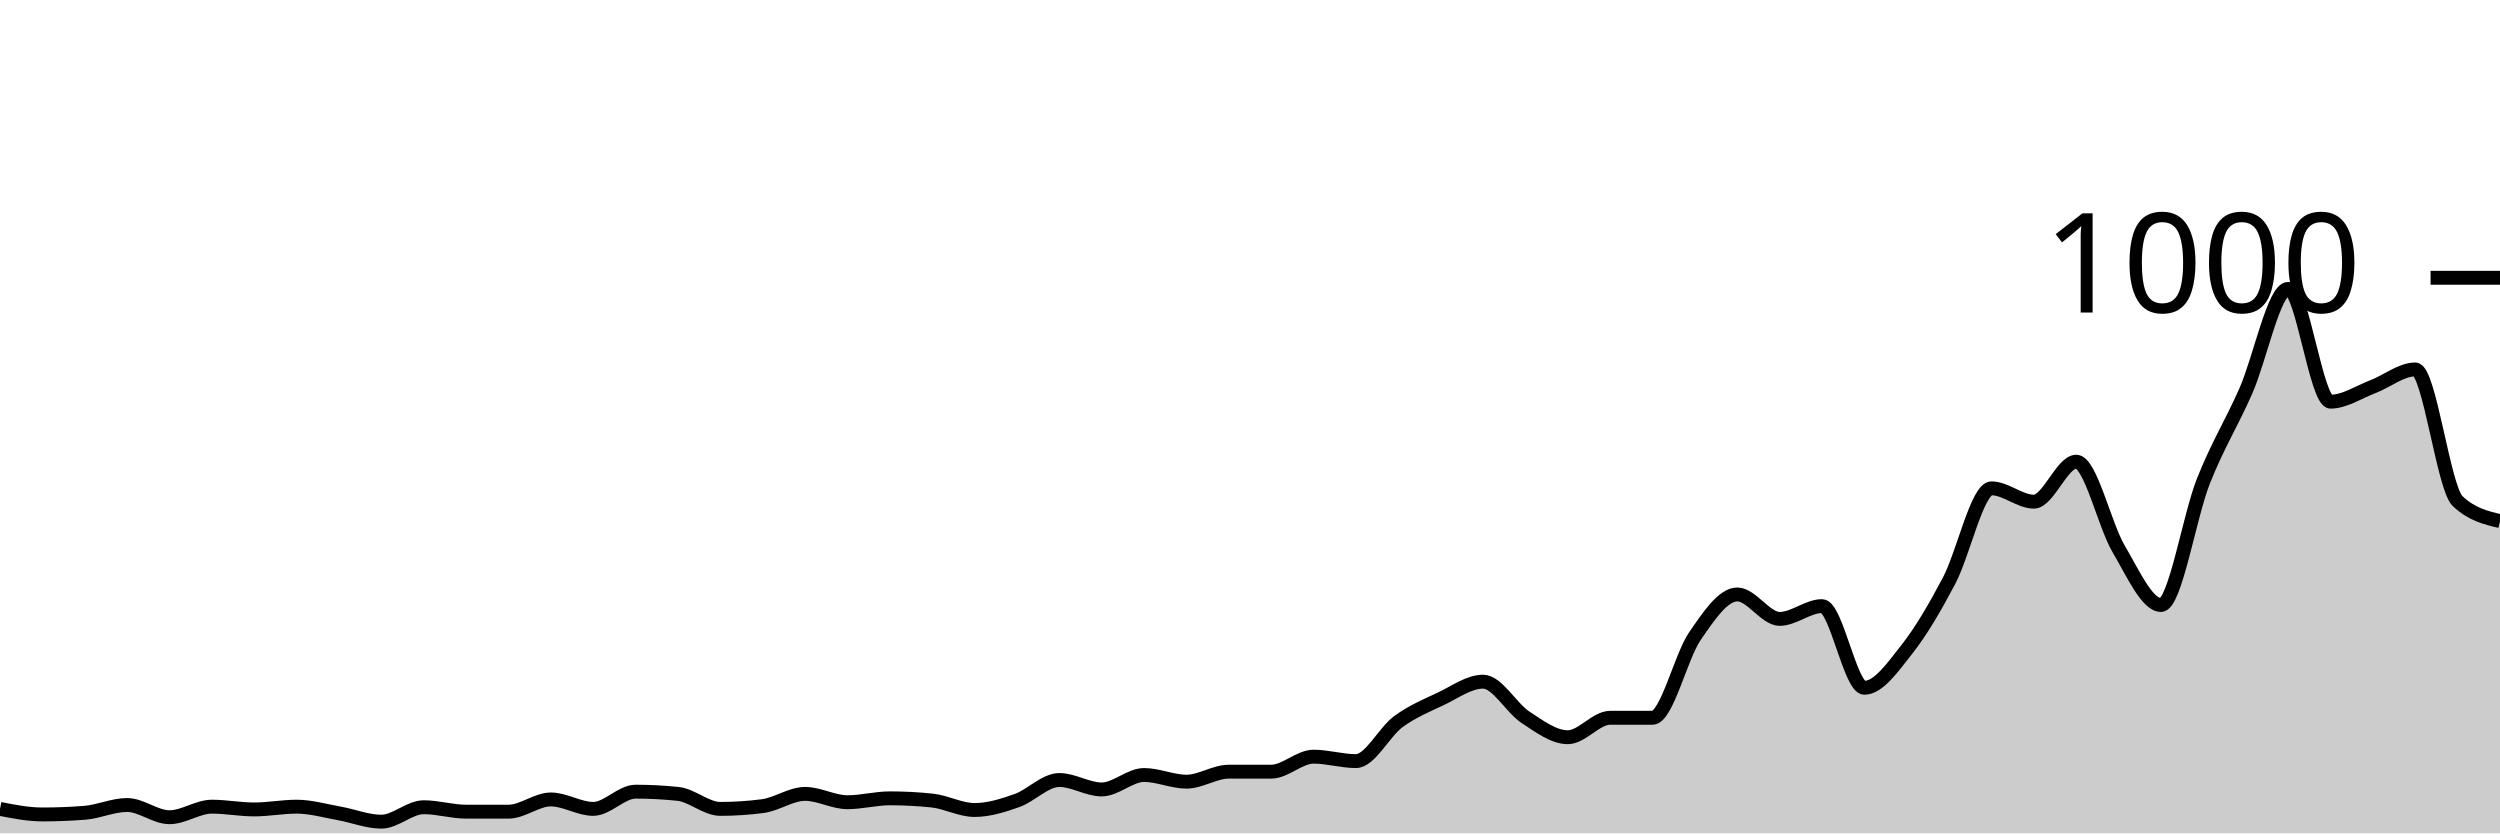
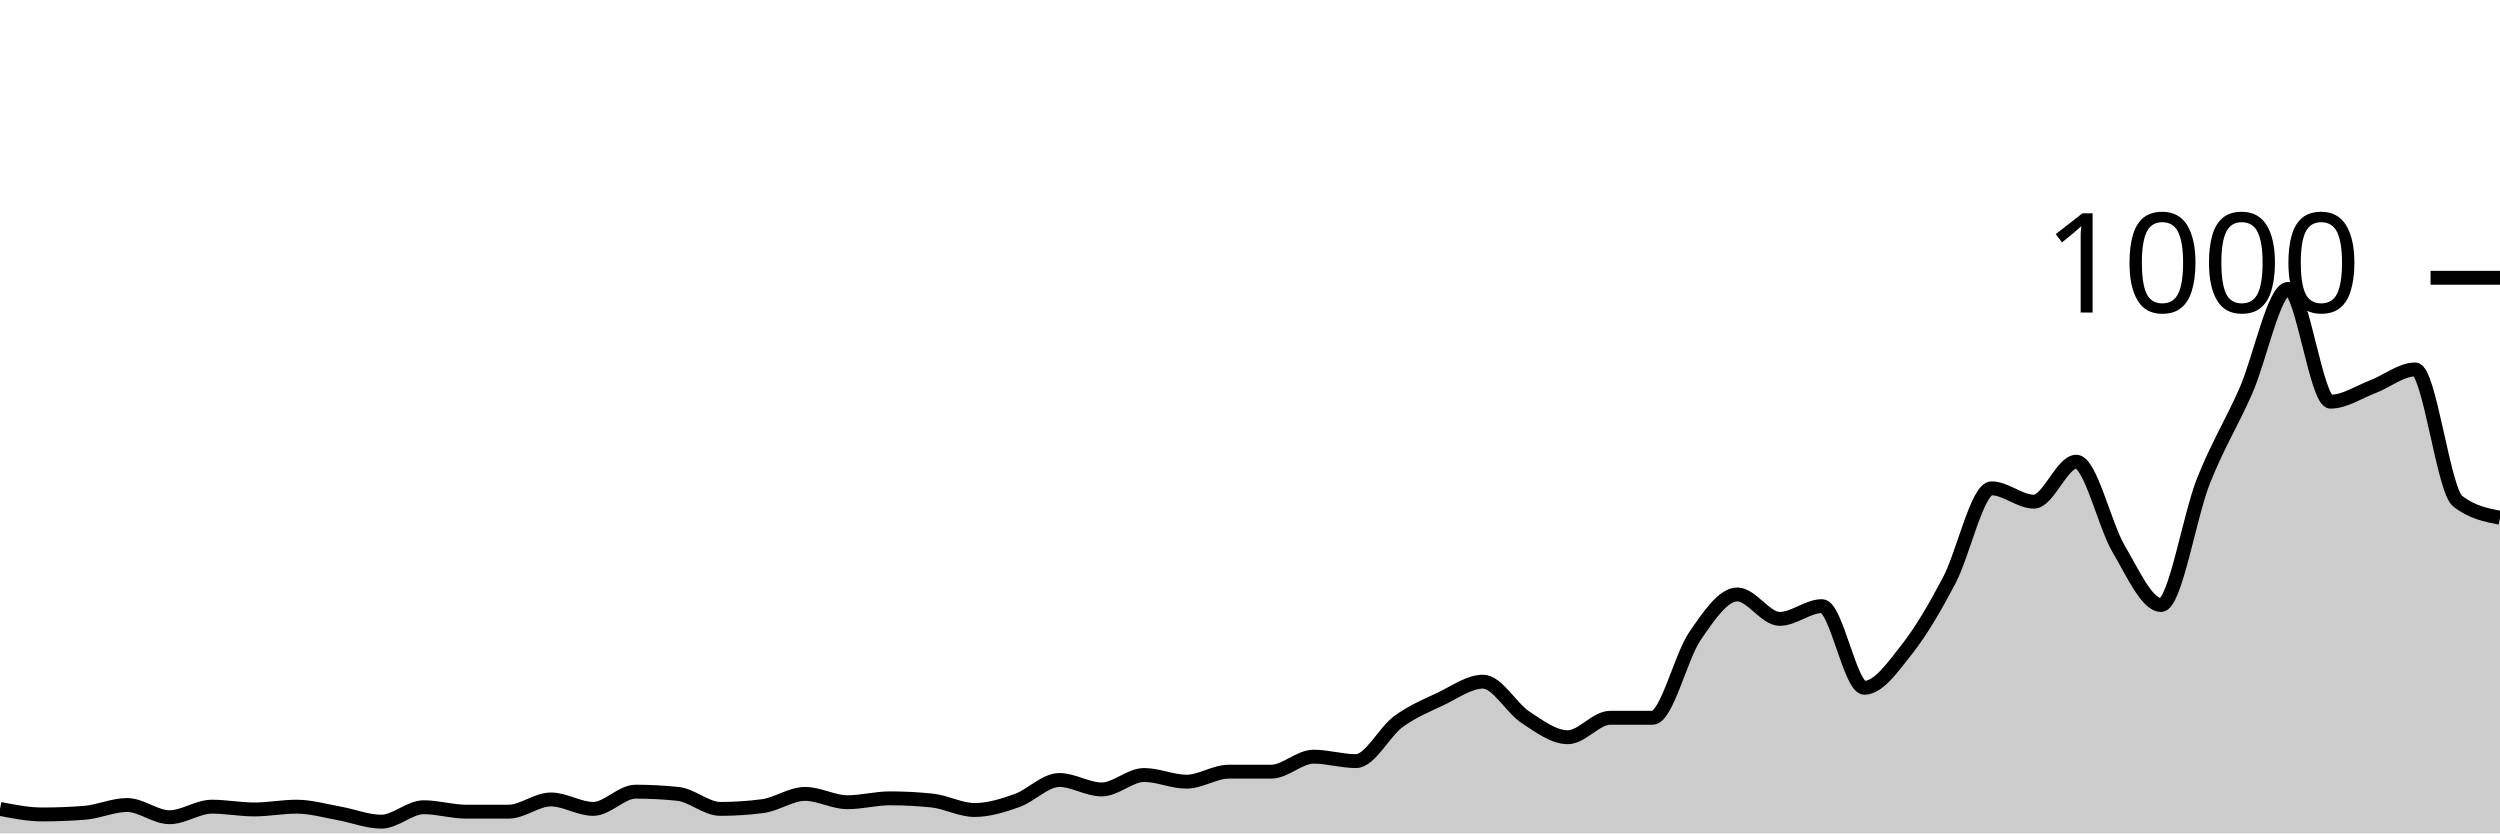
<svg xmlns="http://www.w3.org/2000/svg" viewBox="0 0 180 60">
  <g transform="translate(0,20)">
-     <path class="area" fill="rgba(0, 0, 0, 0.2)" d="M0,38.24C1.017,38.44,2.034,38.64,3.051,38.64C4.068,38.64,5.085,38.6,6.102,38.52C7.119,38.44,8.136,37.96,9.153,37.96C10.169,37.96,11.186,38.84,12.203,38.84C13.22,38.84,14.237,38.08,15.254,38.08C16.271,38.08,17.288,38.28,18.305,38.28C19.322,38.28,20.339,38.08,21.356,38.08C22.373,38.08,23.39,38.38,24.407,38.56C25.424,38.74,26.441,39.16,27.458,39.16C28.475,39.16,29.492,38.12,30.508,38.12C31.525,38.12,32.542,38.44,33.559,38.44C34.576,38.44,35.593,38.44,36.61,38.44C37.627,38.44,38.644,37.56,39.661,37.56C40.678,37.56,41.695,38.24,42.712,38.24C43.729,38.24,44.746,37,45.763,37C46.78,37,47.797,37.053,48.814,37.16C49.831,37.267,50.847,38.24,51.864,38.24C52.881,38.24,53.898,38.173,54.915,38.04C55.932,37.907,56.949,37.16,57.966,37.16C58.983,37.16,60,37.76,61.017,37.76C62.034,37.76,63.051,37.48,64.068,37.48C65.085,37.48,66.102,37.533,67.119,37.64C68.136,37.747,69.153,38.32,70.169,38.32C71.186,38.32,72.203,38,73.22,37.64C74.237,37.28,75.254,36.16,76.271,36.16C77.288,36.16,78.305,36.84,79.322,36.84C80.339,36.84,81.356,35.8,82.373,35.8C83.39,35.8,84.407,36.28,85.424,36.28C86.441,36.28,87.458,35.56,88.475,35.56C89.492,35.56,90.508,35.56,91.525,35.56C92.542,35.56,93.559,34.48,94.576,34.48C95.593,34.48,96.61,34.8,97.627,34.8C98.644,34.8,99.661,32.707,100.678,31.96C101.695,31.213,102.712,30.8,103.729,30.32C104.746,29.84,105.763,29.08,106.78,29.08C107.797,29.08,108.814,30.973,109.831,31.64C110.847,32.307,111.864,33.08,112.881,33.08C113.898,33.08,114.915,31.68,115.932,31.68C116.949,31.68,117.966,31.68,118.983,31.68C120,31.68,121.017,27.28,122.034,25.8C123.051,24.32,124.068,22.8,125.085,22.8C126.102,22.8,127.119,24.56,128.136,24.56C129.153,24.56,130.169,23.64,131.186,23.64C132.203,23.64,133.22,29.52,134.237,29.52C135.254,29.52,136.271,28.047,137.288,26.76C138.305,25.473,139.322,23.733,140.339,21.8C141.356,19.867,142.373,15.16,143.39,15.16C144.407,15.16,145.424,16.12,146.441,16.12C147.458,16.12,148.475,13.24,149.492,13.24C150.508,13.24,151.525,17.8,152.542,19.52C153.559,21.24,154.576,23.56,155.593,23.56C156.61,23.56,157.627,17.207,158.644,14.64C159.661,12.073,160.678,10.467,161.695,8.16C162.712,5.853,163.729,0.8,164.746,0.8C165.763,0.8,166.78,8.92,167.797,8.92C168.814,8.92,169.831,8.227,170.847,7.84C171.864,7.453,172.881,6.6,173.898,6.6C174.915,6.6,175.932,15.12,176.949,16.08C177.966,17.04,178.983,17.28,180,17.52L180,40C178.983,40,177.966,40,176.949,40C175.932,40,174.915,40,173.898,40C172.881,40,171.864,40,170.847,40C169.831,40,168.814,40,167.797,40C166.78,40,165.763,40,164.746,40C163.729,40,162.712,40,161.695,40C160.678,40,159.661,40,158.644,40C157.627,40,156.61,40,155.593,40C154.576,40,153.559,40,152.542,40C151.525,40,150.508,40,149.492,40C148.475,40,147.458,40,146.441,40C145.424,40,144.407,40,143.39,40C142.373,40,141.356,40,140.339,40C139.322,40,138.305,40,137.288,40C136.271,40,135.254,40,134.237,40C133.22,40,132.203,40,131.186,40C130.169,40,129.153,40,128.136,40C127.119,40,126.102,40,125.085,40C124.068,40,123.051,40,122.034,40C121.017,40,120,40,118.983,40C117.966,40,116.949,40,115.932,40C114.915,40,113.898,40,112.881,40C111.864,40,110.847,40,109.831,40C108.814,40,107.797,40,106.78,40C105.763,40,104.746,40,103.729,40C102.712,40,101.695,40,100.678,40C99.661,40,98.644,40,97.627,40C96.61,40,95.593,40,94.576,40C93.559,40,92.542,40,91.525,40C90.508,40,89.492,40,88.475,40C87.458,40,86.441,40,85.424,40C84.407,40,83.39,40,82.373,40C81.356,40,80.339,40,79.322,40C78.305,40,77.288,40,76.271,40C75.254,40,74.237,40,73.22,40C72.203,40,71.186,40,70.169,40C69.153,40,68.136,40,67.119,40C66.102,40,65.085,40,64.068,40C63.051,40,62.034,40,61.017,40C60,40,58.983,40,57.966,40C56.949,40,55.932,40,54.915,40C53.898,40,52.881,40,51.864,40C50.847,40,49.831,40,48.814,40C47.797,40,46.78,40,45.763,40C44.746,40,43.729,40,42.712,40C41.695,40,40.678,40,39.661,40C38.644,40,37.627,40,36.61,40C35.593,40,34.576,40,33.559,40C32.542,40,31.525,40,30.508,40C29.492,40,28.475,40,27.458,40C26.441,40,25.424,40,24.407,40C23.39,40,22.373,40,21.356,40C20.339,40,19.322,40,18.305,40C17.288,40,16.271,40,15.254,40C14.237,40,13.22,40,12.203,40C11.186,40,10.169,40,9.153,40C8.136,40,7.119,40,6.102,40C5.085,40,4.068,40,3.051,40C2.034,40,1.017,40,0,40Z" />
-     <path class="line" stroke="black" fill="none" d="M0,38.24C1.017,38.44,2.034,38.64,3.051,38.64C4.068,38.64,5.085,38.6,6.102,38.52C7.119,38.44,8.136,37.96,9.153,37.96C10.169,37.96,11.186,38.84,12.203,38.84C13.22,38.84,14.237,38.08,15.254,38.08C16.271,38.08,17.288,38.28,18.305,38.28C19.322,38.28,20.339,38.08,21.356,38.08C22.373,38.08,23.39,38.38,24.407,38.56C25.424,38.74,26.441,39.16,27.458,39.16C28.475,39.16,29.492,38.12,30.508,38.12C31.525,38.12,32.542,38.44,33.559,38.44C34.576,38.44,35.593,38.44,36.61,38.44C37.627,38.44,38.644,37.56,39.661,37.56C40.678,37.56,41.695,38.24,42.712,38.24C43.729,38.24,44.746,37,45.763,37C46.78,37,47.797,37.053,48.814,37.16C49.831,37.267,50.847,38.24,51.864,38.24C52.881,38.24,53.898,38.173,54.915,38.04C55.932,37.907,56.949,37.16,57.966,37.16C58.983,37.16,60,37.76,61.017,37.76C62.034,37.76,63.051,37.48,64.068,37.48C65.085,37.48,66.102,37.533,67.119,37.64C68.136,37.747,69.153,38.32,70.169,38.32C71.186,38.32,72.203,38,73.22,37.64C74.237,37.28,75.254,36.16,76.271,36.16C77.288,36.16,78.305,36.84,79.322,36.84C80.339,36.84,81.356,35.8,82.373,35.8C83.39,35.8,84.407,36.28,85.424,36.28C86.441,36.28,87.458,35.56,88.475,35.56C89.492,35.56,90.508,35.56,91.525,35.56C92.542,35.56,93.559,34.48,94.576,34.48C95.593,34.48,96.61,34.8,97.627,34.8C98.644,34.8,99.661,32.707,100.678,31.96C101.695,31.213,102.712,30.8,103.729,30.32C104.746,29.84,105.763,29.08,106.78,29.08C107.797,29.08,108.814,30.973,109.831,31.64C110.847,32.307,111.864,33.08,112.881,33.08C113.898,33.08,114.915,31.68,115.932,31.68C116.949,31.68,117.966,31.68,118.983,31.68C120,31.68,121.017,27.28,122.034,25.8C123.051,24.32,124.068,22.8,125.085,22.8C126.102,22.8,127.119,24.56,128.136,24.56C129.153,24.56,130.169,23.64,131.186,23.64C132.203,23.64,133.22,29.52,134.237,29.52C135.254,29.52,136.271,28.047,137.288,26.76C138.305,25.473,139.322,23.733,140.339,21.8C141.356,19.867,142.373,15.16,143.39,15.16C144.407,15.16,145.424,16.12,146.441,16.12C147.458,16.12,148.475,13.24,149.492,13.24C150.508,13.24,151.525,17.8,152.542,19.52C153.559,21.24,154.576,23.56,155.593,23.56C156.61,23.56,157.627,17.207,158.644,14.64C159.661,12.073,160.678,10.467,161.695,8.16C162.712,5.853,163.729,0.8,164.746,0.8C165.763,0.8,166.78,8.92,167.797,8.92C168.814,8.92,169.831,8.227,170.847,7.84C171.864,7.453,172.881,6.6,173.898,6.6C174.915,6.6,175.932,15.12,176.949,16.08C177.966,17.04,178.983,17.28,180,17.52" />
+     <path class="area" fill="rgba(0, 0, 0, 0.2)" d="M0,38.24C1.017,38.44,2.034,38.64,3.051,38.64C4.068,38.64,5.085,38.6,6.102,38.52C7.119,38.44,8.136,37.96,9.153,37.96C10.169,37.96,11.186,38.84,12.203,38.84C13.22,38.84,14.237,38.08,15.254,38.08C16.271,38.08,17.288,38.28,18.305,38.28C19.322,38.28,20.339,38.08,21.356,38.08C22.373,38.08,23.39,38.38,24.407,38.56C25.424,38.74,26.441,39.16,27.458,39.16C28.475,39.16,29.492,38.12,30.508,38.12C31.525,38.12,32.542,38.44,33.559,38.44C34.576,38.44,35.593,38.44,36.61,38.44C37.627,38.44,38.644,37.56,39.661,37.56C40.678,37.56,41.695,38.24,42.712,38.24C43.729,38.24,44.746,37,45.763,37C46.78,37,47.797,37.053,48.814,37.16C49.831,37.267,50.847,38.24,51.864,38.24C52.881,38.24,53.898,38.173,54.915,38.04C55.932,37.907,56.949,37.16,57.966,37.16C58.983,37.16,60,37.76,61.017,37.76C62.034,37.76,63.051,37.48,64.068,37.48C65.085,37.48,66.102,37.533,67.119,37.64C68.136,37.747,69.153,38.32,70.169,38.32C71.186,38.32,72.203,38,73.22,37.64C74.237,37.28,75.254,36.16,76.271,36.16C77.288,36.16,78.305,36.84,79.322,36.84C80.339,36.84,81.356,35.8,82.373,35.8C83.39,35.8,84.407,36.28,85.424,36.28C86.441,36.28,87.458,35.56,88.475,35.56C89.492,35.56,90.508,35.56,91.525,35.56C92.542,35.56,93.559,34.48,94.576,34.48C95.593,34.48,96.61,34.8,97.627,34.8C98.644,34.8,99.661,32.707,100.678,31.96C101.695,31.213,102.712,30.8,103.729,30.32C104.746,29.84,105.763,29.08,106.78,29.08C107.797,29.08,108.814,30.973,109.831,31.64C110.847,32.307,111.864,33.08,112.881,33.08C113.898,33.08,114.915,31.68,115.932,31.68C116.949,31.68,117.966,31.68,118.983,31.68C120,31.68,121.017,27.28,122.034,25.8C123.051,24.32,124.068,22.8,125.085,22.8C126.102,22.8,127.119,24.56,128.136,24.56C129.153,24.56,130.169,23.64,131.186,23.64C132.203,23.64,133.22,29.52,134.237,29.52C135.254,29.52,136.271,28.047,137.288,26.76C138.305,25.473,139.322,23.733,140.339,21.8C141.356,19.867,142.373,15.16,143.39,15.16C144.407,15.16,145.424,16.12,146.441,16.12C147.458,16.12,148.475,13.24,149.492,13.24C150.508,13.24,151.525,17.8,152.542,19.52C153.559,21.24,154.576,23.56,155.593,23.56C156.61,23.56,157.627,17.207,158.644,14.64C159.661,12.073,160.678,10.467,161.695,8.16C162.712,5.853,163.729,0.8,164.746,0.8C165.763,0.8,166.78,8.92,167.797,8.92C168.814,8.92,169.831,8.227,170.847,7.84C171.864,7.453,172.881,6.6,173.898,6.6C174.915,6.6,175.932,15.28,176.949,16.08C177.966,16.88,178.983,17.08,180,17.28L180,40C178.983,40,177.966,40,176.949,40C175.932,40,174.915,40,173.898,40C172.881,40,171.864,40,170.847,40C169.831,40,168.814,40,167.797,40C166.78,40,165.763,40,164.746,40C163.729,40,162.712,40,161.695,40C160.678,40,159.661,40,158.644,40C157.627,40,156.61,40,155.593,40C154.576,40,153.559,40,152.542,40C151.525,40,150.508,40,149.492,40C148.475,40,147.458,40,146.441,40C145.424,40,144.407,40,143.39,40C142.373,40,141.356,40,140.339,40C139.322,40,138.305,40,137.288,40C136.271,40,135.254,40,134.237,40C133.22,40,132.203,40,131.186,40C130.169,40,129.153,40,128.136,40C127.119,40,126.102,40,125.085,40C124.068,40,123.051,40,122.034,40C121.017,40,120,40,118.983,40C117.966,40,116.949,40,115.932,40C114.915,40,113.898,40,112.881,40C111.864,40,110.847,40,109.831,40C108.814,40,107.797,40,106.78,40C105.763,40,104.746,40,103.729,40C102.712,40,101.695,40,100.678,40C99.661,40,98.644,40,97.627,40C96.61,40,95.593,40,94.576,40C93.559,40,92.542,40,91.525,40C90.508,40,89.492,40,88.475,40C87.458,40,86.441,40,85.424,40C84.407,40,83.39,40,82.373,40C81.356,40,80.339,40,79.322,40C78.305,40,77.288,40,76.271,40C75.254,40,74.237,40,73.22,40C72.203,40,71.186,40,70.169,40C69.153,40,68.136,40,67.119,40C66.102,40,65.085,40,64.068,40C63.051,40,62.034,40,61.017,40C60,40,58.983,40,57.966,40C56.949,40,55.932,40,54.915,40C53.898,40,52.881,40,51.864,40C50.847,40,49.831,40,48.814,40C47.797,40,46.78,40,45.763,40C44.746,40,43.729,40,42.712,40C41.695,40,40.678,40,39.661,40C38.644,40,37.627,40,36.61,40C35.593,40,34.576,40,33.559,40C32.542,40,31.525,40,30.508,40C29.492,40,28.475,40,27.458,40C26.441,40,25.424,40,24.407,40C23.39,40,22.373,40,21.356,40C20.339,40,19.322,40,18.305,40C17.288,40,16.271,40,15.254,40C14.237,40,13.22,40,12.203,40C11.186,40,10.169,40,9.153,40C8.136,40,7.119,40,6.102,40C5.085,40,4.068,40,3.051,40C2.034,40,1.017,40,0,40Z" />
+     <path class="line" stroke="black" fill="none" d="M0,38.24C1.017,38.44,2.034,38.64,3.051,38.64C4.068,38.64,5.085,38.6,6.102,38.52C7.119,38.44,8.136,37.96,9.153,37.96C10.169,37.96,11.186,38.84,12.203,38.84C13.22,38.84,14.237,38.08,15.254,38.08C16.271,38.08,17.288,38.28,18.305,38.28C19.322,38.28,20.339,38.08,21.356,38.08C22.373,38.08,23.39,38.38,24.407,38.56C25.424,38.74,26.441,39.16,27.458,39.16C28.475,39.16,29.492,38.12,30.508,38.12C31.525,38.12,32.542,38.44,33.559,38.44C34.576,38.44,35.593,38.44,36.61,38.44C37.627,38.44,38.644,37.56,39.661,37.56C40.678,37.56,41.695,38.24,42.712,38.24C43.729,38.24,44.746,37,45.763,37C46.78,37,47.797,37.053,48.814,37.16C49.831,37.267,50.847,38.24,51.864,38.24C52.881,38.24,53.898,38.173,54.915,38.04C55.932,37.907,56.949,37.16,57.966,37.16C58.983,37.16,60,37.76,61.017,37.76C62.034,37.76,63.051,37.48,64.068,37.48C65.085,37.48,66.102,37.533,67.119,37.64C68.136,37.747,69.153,38.32,70.169,38.32C71.186,38.32,72.203,38,73.22,37.64C74.237,37.28,75.254,36.16,76.271,36.16C77.288,36.16,78.305,36.84,79.322,36.84C80.339,36.84,81.356,35.8,82.373,35.8C83.39,35.8,84.407,36.28,85.424,36.28C86.441,36.28,87.458,35.56,88.475,35.56C89.492,35.56,90.508,35.56,91.525,35.56C92.542,35.56,93.559,34.48,94.576,34.48C95.593,34.48,96.61,34.8,97.627,34.8C98.644,34.8,99.661,32.707,100.678,31.96C101.695,31.213,102.712,30.8,103.729,30.32C104.746,29.84,105.763,29.08,106.78,29.08C107.797,29.08,108.814,30.973,109.831,31.64C110.847,32.307,111.864,33.08,112.881,33.08C113.898,33.08,114.915,31.68,115.932,31.68C116.949,31.68,117.966,31.68,118.983,31.68C120,31.68,121.017,27.28,122.034,25.8C123.051,24.32,124.068,22.8,125.085,22.8C126.102,22.8,127.119,24.56,128.136,24.56C129.153,24.56,130.169,23.64,131.186,23.64C132.203,23.64,133.22,29.52,134.237,29.52C135.254,29.52,136.271,28.047,137.288,26.76C138.305,25.473,139.322,23.733,140.339,21.8C141.356,19.867,142.373,15.16,143.39,15.16C144.407,15.16,145.424,16.12,146.441,16.12C147.458,16.12,148.475,13.24,149.492,13.24C150.508,13.24,151.525,17.8,152.542,19.52C153.559,21.24,154.576,23.56,155.593,23.56C156.61,23.56,157.627,17.207,158.644,14.64C159.661,12.073,160.678,10.467,161.695,8.16C162.712,5.853,163.729,0.8,164.746,0.8C165.763,0.8,166.78,8.92,167.797,8.92C168.814,8.92,169.831,8.227,170.847,7.84C171.864,7.453,172.881,6.6,173.898,6.6C174.915,6.6,175.932,15.28,176.949,16.08C177.966,16.88,178.983,17.08,180,17.28" />
    <path class="axis-ceiling" stroke-width="1" stroke="black" fill="none" d="M175,0L180,0" />
    <text class="axis-ceiling-label" font-family="sans-serif" text-anchor="end" font-size="10px" x="170" y="2.5">1000</text>
  </g>
</svg>
